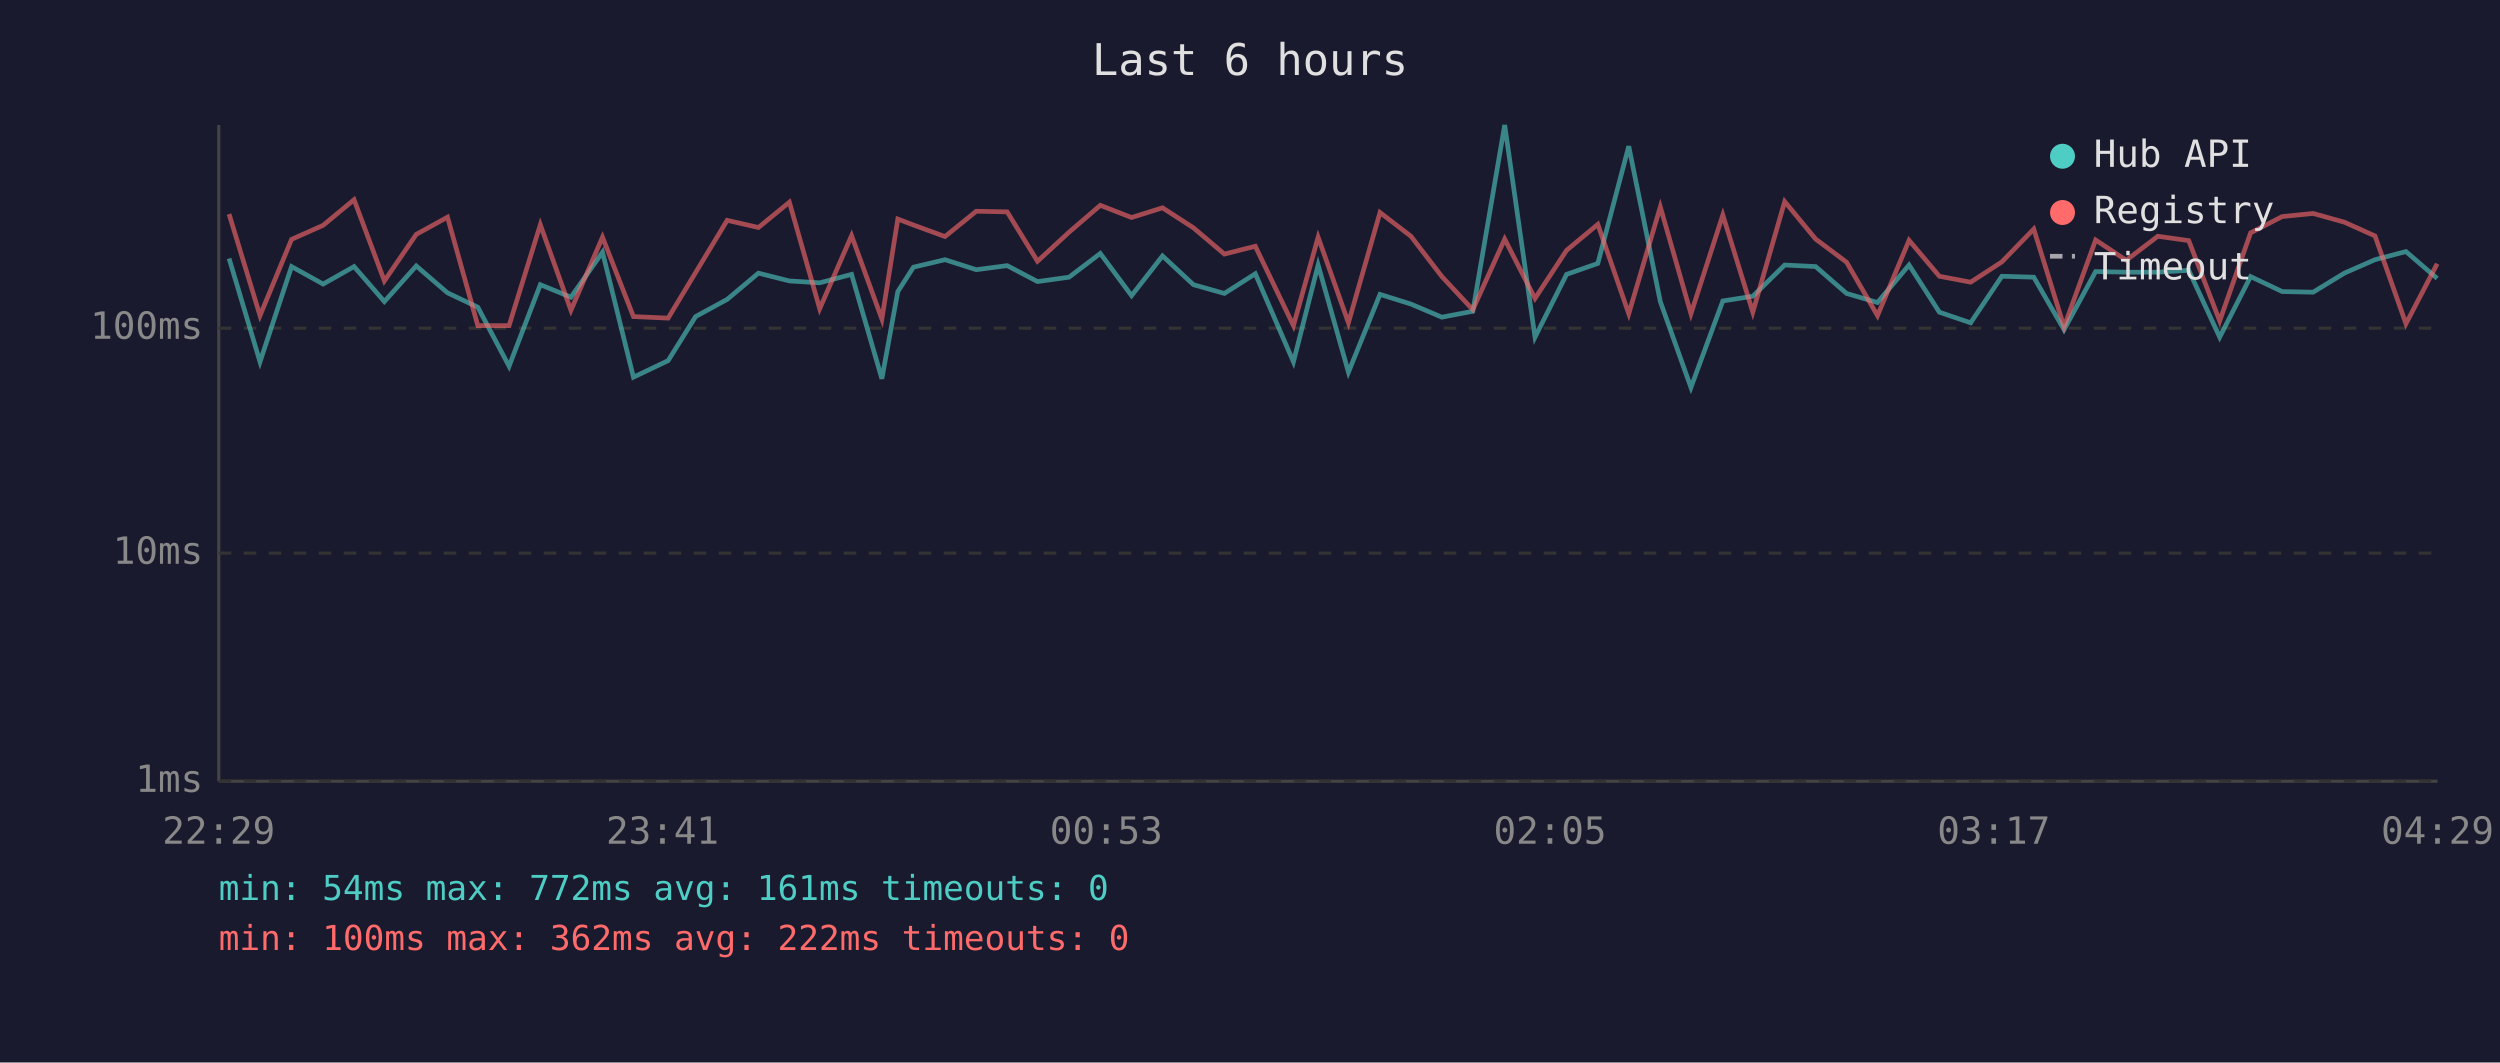
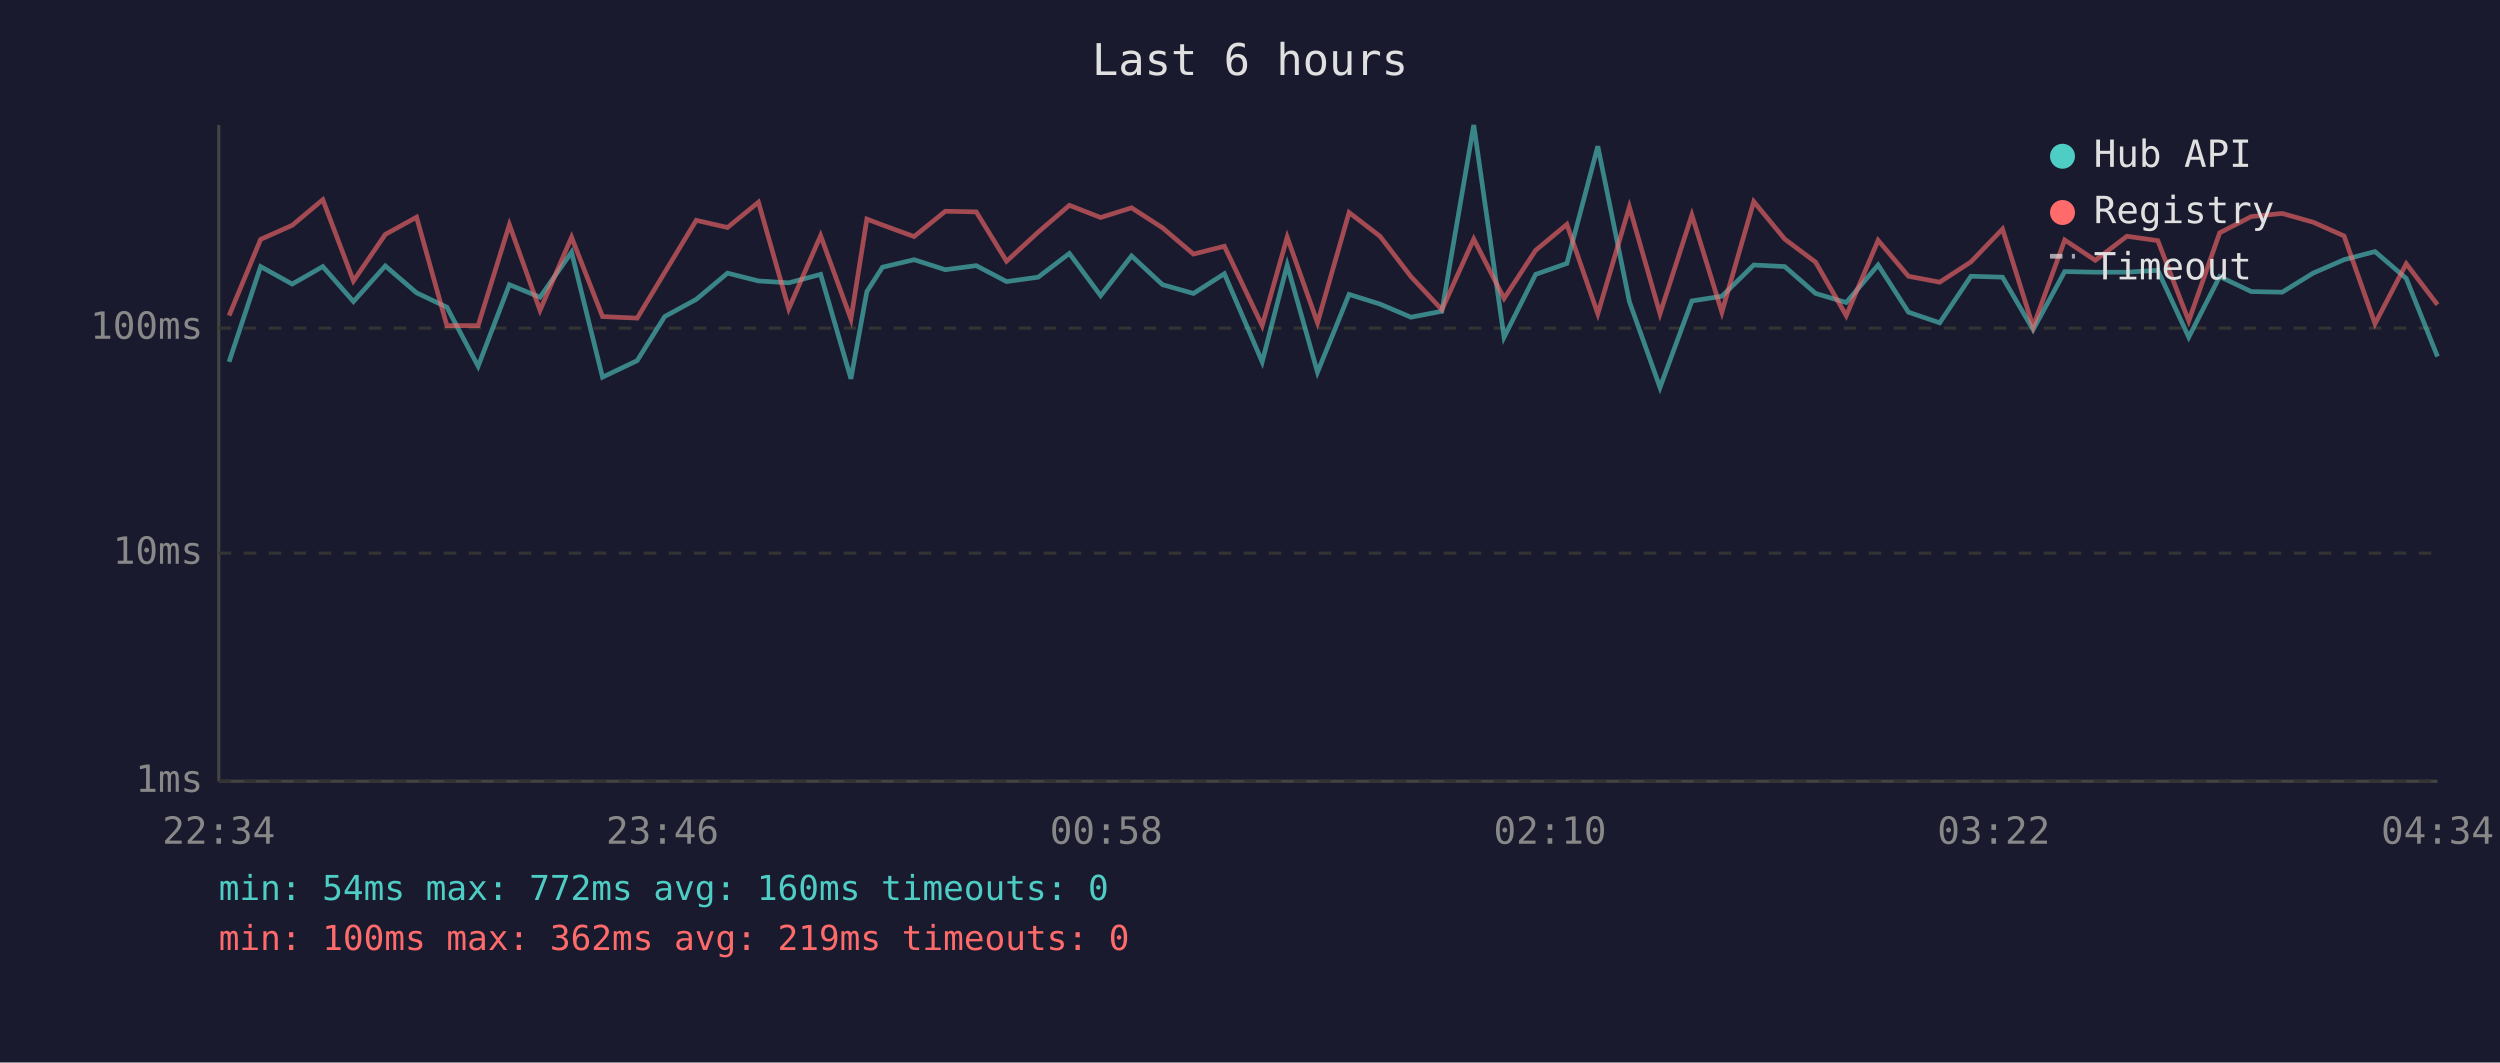
<svg xmlns="http://www.w3.org/2000/svg" viewBox="0 0 800 340" font-family="monospace" font-size="12">
  <rect width="800" height="340" fill="#1a1a2e" />
  <text x="400" y="24" fill="#e0e0e0" font-size="14" text-anchor="middle">Last 6 hours</text>
  <line x1="70" y1="40" x2="70" y2="250" stroke="#444" stroke-width="1" />
  <line x1="70" y1="250" x2="780" y2="250" stroke="#444" stroke-width="1" />
  <line x1="70" y1="250" x2="780" y2="250" stroke="#333" stroke-width="1" stroke-dasharray="4" />
  <text x="65" y="250" fill="#888" text-anchor="end" dominant-baseline="middle">1ms</text>
  <line x1="70" y1="177" x2="780" y2="177" stroke="#333" stroke-width="1" stroke-dasharray="4" />
  <text x="65" y="177" fill="#888" text-anchor="end" dominant-baseline="middle">10ms</text>
  <line x1="70" y1="105" x2="780" y2="105" stroke="#333" stroke-width="1" stroke-dasharray="4" />
  <text x="65" y="105" fill="#888" text-anchor="end" dominant-baseline="middle">100ms</text>
-   <text x="70" y="270" fill="#888" text-anchor="middle">22:29</text>
-   <text x="212" y="270" fill="#888" text-anchor="middle">23:41</text>
-   <text x="354" y="270" fill="#888" text-anchor="middle">00:53</text>
-   <text x="496" y="270" fill="#888" text-anchor="middle">02:05</text>
-   <text x="638" y="270" fill="#888" text-anchor="middle">03:17</text>
-   <text x="780" y="270" fill="#888" text-anchor="middle">04:29</text>
-   <polyline points="73.3,82.7 83.2,115.8 93.3,85.3 103.4,90.9 113.3,85.3 123.0,96.5 133.2,85.1 143.2,93.7 152.9,98.3 162.9,117.2 172.9,91.1 182.7,95.1 192.8,80.7 202.7,120.7 213.8,115.4 222.6,101.3 232.7,95.8 242.7,87.4 252.6,89.9 262.3,90.5 272.5,87.8 282.2,121.2 287.3,93.3 292.3,85.5 302.4,83.1 312.4,86.3 322.3,85.0 332.0,90.1 342.1,88.7 352.1,81.1 362.1,94.6 372.0,81.9 381.9,91.1 391.8,93.9 401.7,87.6 413.9,115.8 421.8,84.8 431.5,119.1 441.6,94.2 451.5,97.3 461.4,101.5 471.3,99.6 481.5,40.0 491.2,107.9 501.3,87.8 511.3,84.3 521.2,46.8 531.3,96.5 541.1,124.0 551.3,96.3 560.9,94.8 571.1,84.8 581.0,85.3 590.9,93.9 600.8,96.8 610.9,84.8 620.6,99.9 630.6,103.3 640.6,88.4 650.8,88.7 660.5,105.5 670.6,86.9 680.4,87.1 690.5,87.1 700.4,86.5 710.3,107.9 720.2,88.5 730.3,93.3 740.2,93.5 750.2,87.4 760.0,83.1 769.9,80.5 779.9,89.1" fill="none" stroke="#4ecdc4" stroke-width="1.5" opacity="0.6" />
-   <polyline points="73.3,68.5 83.2,101.0 93.3,76.6 103.4,72.1 113.3,63.9 123.0,89.9 133.2,75.0 143.2,69.5 152.9,104.2 162.9,104.2 172.9,71.9 182.7,99.3 192.8,75.9 202.7,101.3 213.8,101.8 222.6,87.2 232.7,70.5 242.7,72.8 252.6,64.7 262.3,98.8 272.5,75.4 282.2,102.1 287.3,70.1 292.3,72.0 302.4,75.7 312.4,67.6 322.3,67.8 332.0,83.6 342.1,74.3 352.1,65.7 362.1,69.6 372.0,66.5 381.9,72.9 391.8,81.3 401.7,78.8 413.9,104.2 421.8,75.9 431.5,103.3 441.6,68.0 451.5,75.6 461.4,88.5 471.3,99.1 481.5,76.5 491.2,95.5 501.3,80.1 511.3,71.8 521.2,100.4 531.3,66.2 541.1,100.4 551.3,68.8 560.9,99.9 571.1,64.5 581.0,76.5 590.9,83.9 600.8,101.0 610.9,76.9 620.6,88.4 630.6,90.3 640.6,83.8 650.8,73.3 660.5,104.6 670.6,76.8 680.4,83.3 690.5,75.6 700.4,77.0 710.3,102.7 720.2,74.5 730.3,69.3 740.2,68.3 750.2,71.1 760.0,75.5 769.9,103.6 779.9,84.4" fill="none" stroke="#ff6b6b" stroke-width="1.5" opacity="0.6" />
+   <text x="70" y="270" fill="#888" text-anchor="middle">22:34</text>
+   <text x="212" y="270" fill="#888" text-anchor="middle">23:46</text>
+   <text x="354" y="270" fill="#888" text-anchor="middle">00:58</text>
+   <text x="496" y="270" fill="#888" text-anchor="middle">02:10</text>
+   <text x="638" y="270" fill="#888" text-anchor="middle">03:22</text>
+   <text x="780" y="270" fill="#888" text-anchor="middle">04:34</text>
+   <polyline points="73.3,115.8 83.4,85.3 93.5,90.9 103.3,85.3 113.1,96.5 123.3,85.1 133.3,93.7 143.0,98.3 153.0,117.2 163.0,91.1 172.8,95.1 182.9,80.7 192.8,120.7 203.9,115.4 212.7,101.3 222.8,95.8 232.8,87.4 242.7,89.9 252.4,90.5 262.6,87.8 272.3,121.2 277.4,93.3 282.4,85.5 292.5,83.1 302.5,86.3 312.4,85.0 322.1,90.1 332.2,88.7 342.2,81.1 352.2,94.6 362.1,81.9 372.0,91.1 381.9,93.9 391.8,87.6 403.9,115.8 411.9,84.8 421.6,119.1 431.7,94.2 441.6,97.3 451.5,101.5 461.4,99.6 471.6,40.0 481.3,107.9 491.4,87.8 501.4,84.3 511.3,46.8 521.4,96.5 531.2,124.0 541.4,96.3 551.0,94.8 561.2,84.8 571.1,85.3 581.0,93.9 590.8,96.8 601.0,84.8 610.7,99.9 620.7,103.3 630.7,88.4 640.8,88.7 650.6,105.5 660.7,86.9 670.5,87.1 680.6,87.1 690.5,86.5 700.4,107.9 710.3,88.5 720.4,93.3 730.3,93.5 740.2,87.4 750.1,83.1 760.0,80.5 770.0,89.1 780.0,114.1" fill="none" stroke="#4ecdc4" stroke-width="1.5" opacity="0.6" />
+   <polyline points="73.3,101.0 83.4,76.6 93.5,72.1 103.3,63.9 113.1,89.9 123.3,75.0 133.3,69.5 143.0,104.2 153.0,104.2 163.0,71.9 172.8,99.3 182.9,75.9 192.8,101.3 203.9,101.8 212.7,87.2 222.8,70.5 232.8,72.8 242.7,64.7 252.4,98.8 262.6,75.4 272.3,102.1 277.4,70.1 282.4,72.0 292.5,75.7 302.5,67.6 312.4,67.8 322.1,83.6 332.2,74.3 342.2,65.7 352.2,69.6 362.1,66.5 372.0,72.9 381.9,81.3 391.8,78.8 403.9,104.2 411.9,75.9 421.6,103.3 431.7,68.0 441.6,75.6 451.5,88.5 461.4,99.1 471.6,76.5 481.3,95.5 491.4,80.1 501.4,71.8 511.3,100.4 521.4,66.2 531.2,100.4 541.4,68.8 551.0,99.9 561.2,64.5 571.1,76.5 581.0,83.9 590.8,101.0 601.0,76.9 610.7,88.4 620.7,90.3 630.7,83.8 640.8,73.3 650.6,104.6 660.7,76.8 670.5,83.3 680.6,75.6 690.5,77.0 700.4,102.7 710.3,74.5 720.4,69.3 730.3,68.3 740.2,71.1 750.1,75.5 760.0,103.6 770.0,84.4 780.0,97.5" fill="none" stroke="#ff6b6b" stroke-width="1.5" opacity="0.6" />
  <circle cx="660" cy="50" r="4" fill="#4ecdc4" />
  <text x="670" y="50" fill="#e0e0e0" dominant-baseline="middle">Hub API</text>
  <circle cx="660" cy="68" r="4" fill="#ff6b6b" />
  <text x="670" y="68" fill="#e0e0e0" dominant-baseline="middle">Registry</text>
  <line x1="656" y1="82" x2="664" y2="82" stroke="#e0e0e0" stroke-width="1.5" stroke-dasharray="4,3" opacity="0.7" />
  <text x="670" y="86" fill="#e0e0e0" dominant-baseline="middle">Timeout</text>
-   <text x="70" y="288" fill="#4ecdc4" font-size="11">min: 54ms  max: 772ms  avg: 161ms  timeouts: 0</text>
-   <text x="70" y="304" fill="#ff6b6b" font-size="11">min: 100ms  max: 362ms  avg: 222ms  timeouts: 0</text>
+   <text x="70" y="288" fill="#4ecdc4" font-size="11">min: 54ms  max: 772ms  avg: 160ms  timeouts: 0</text>
+   <text x="70" y="304" fill="#ff6b6b" font-size="11">min: 100ms  max: 362ms  avg: 219ms  timeouts: 0</text>
</svg>
